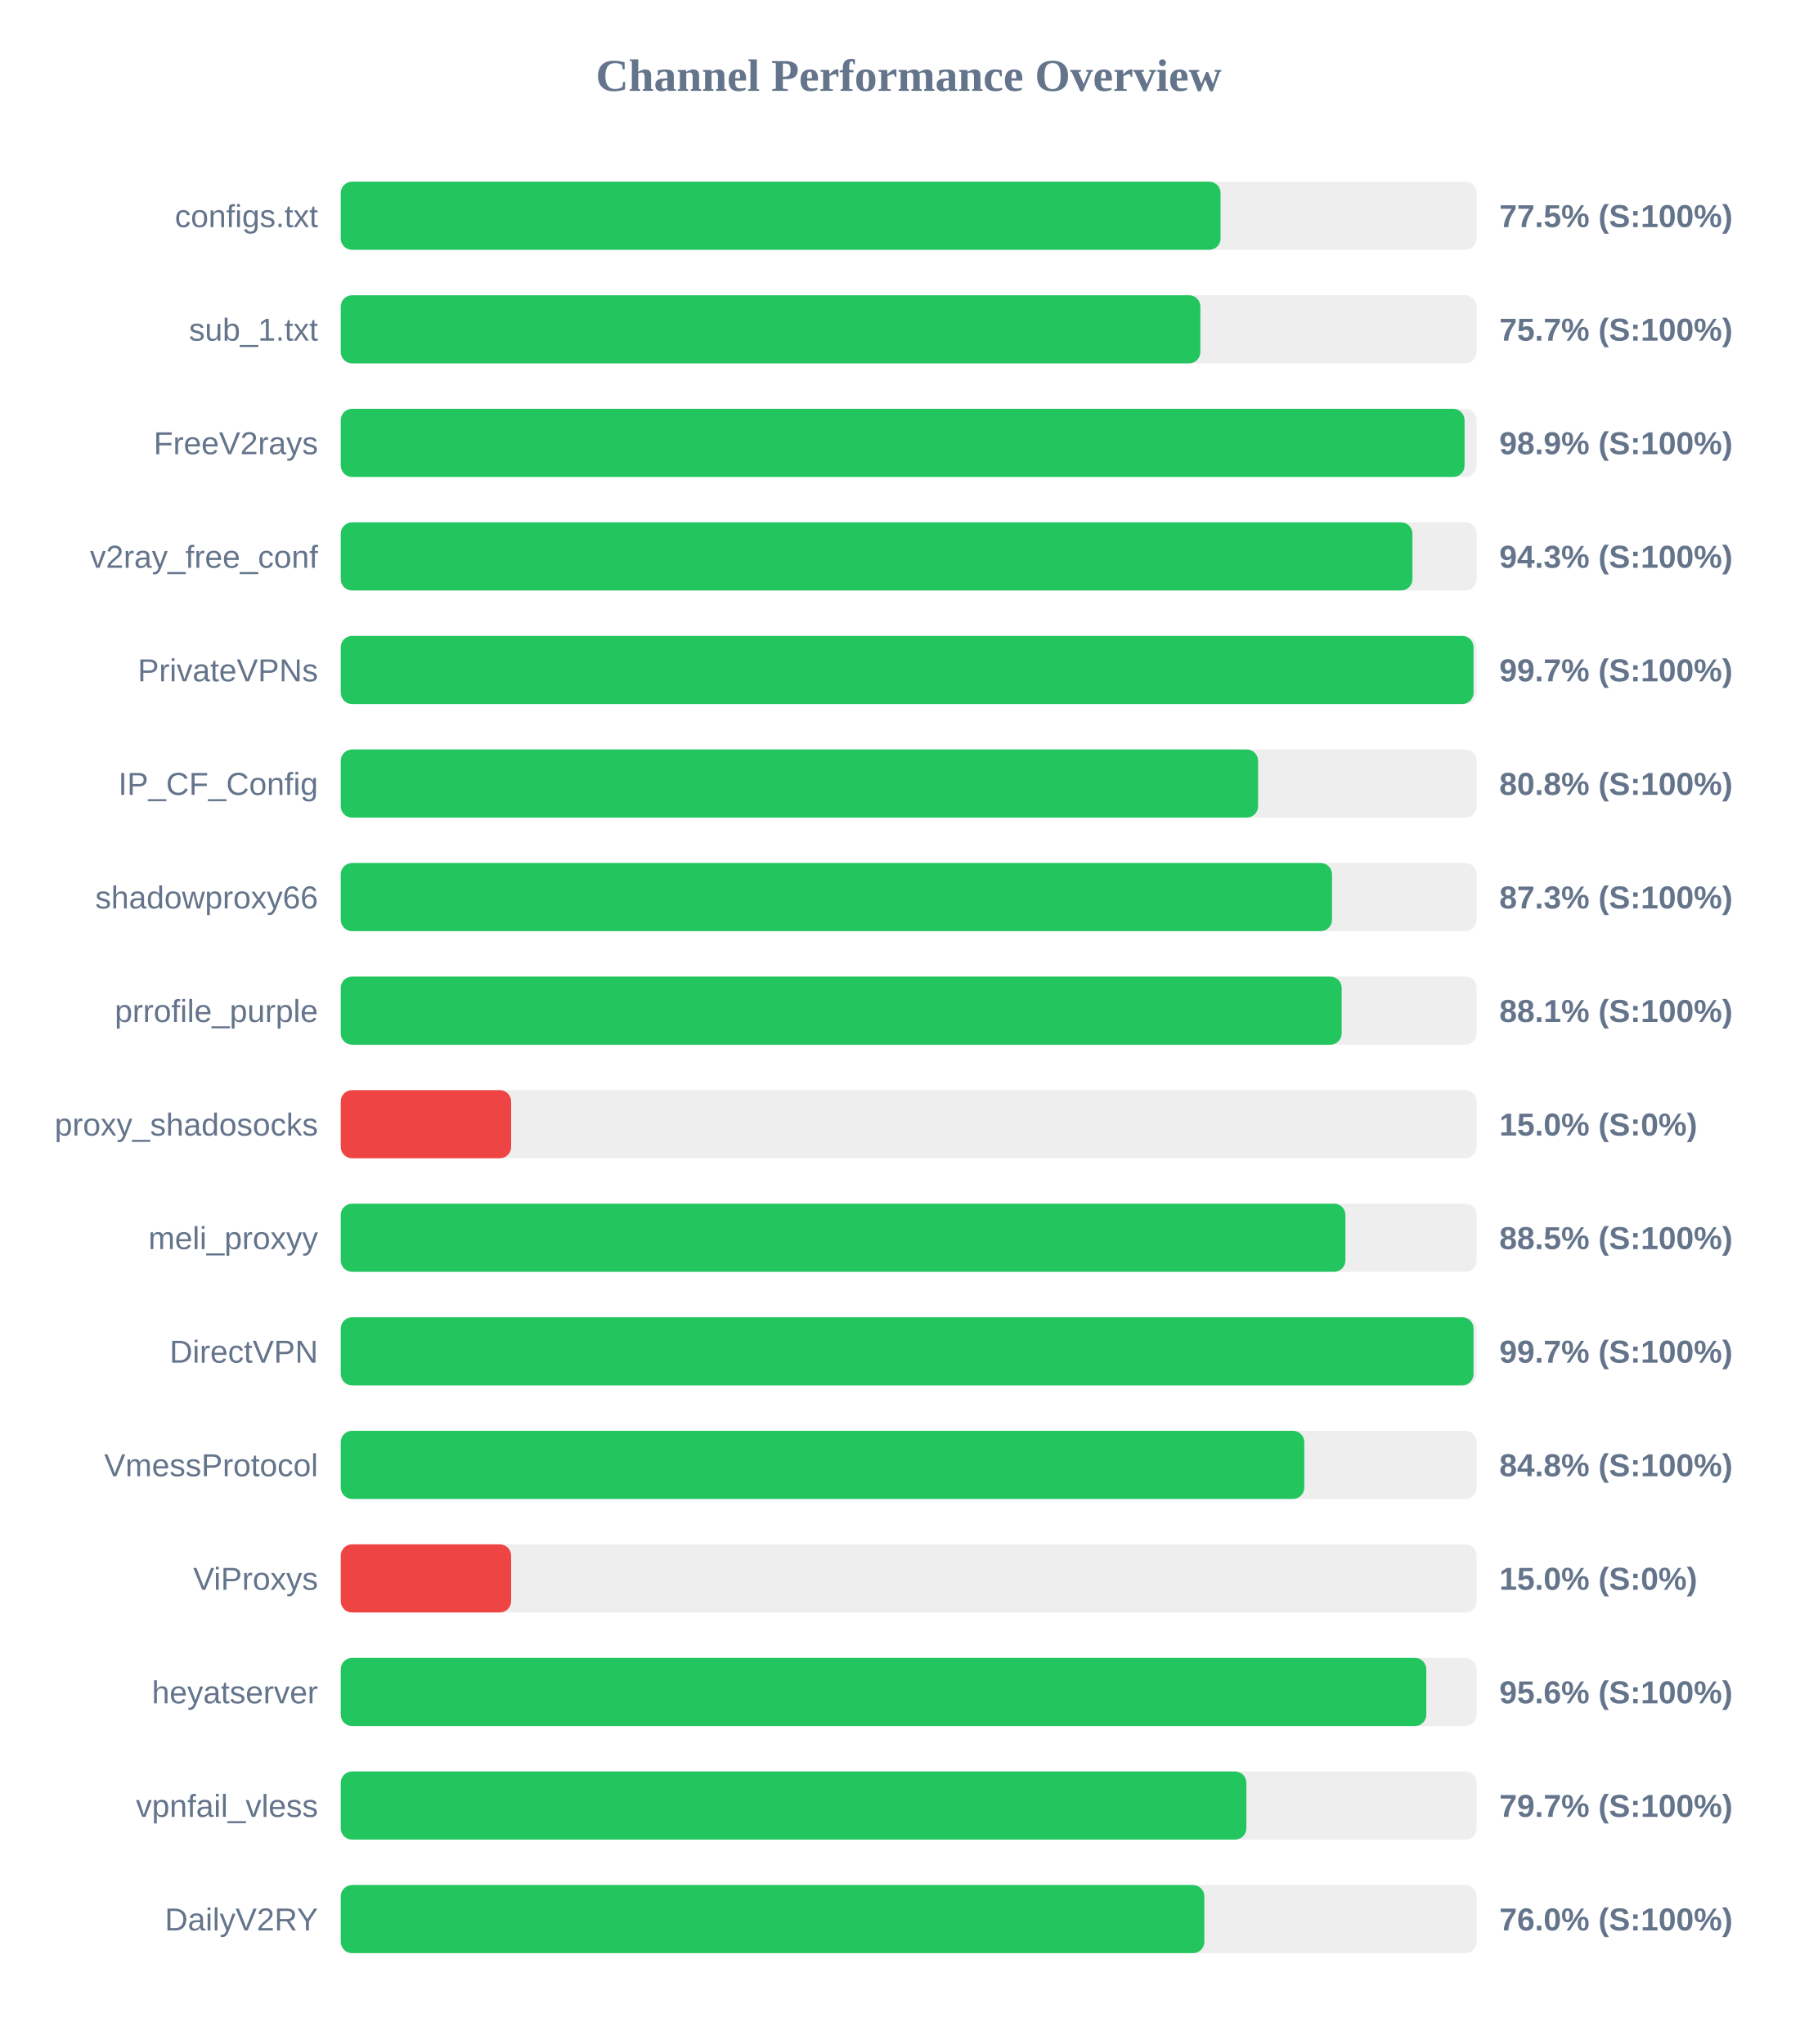
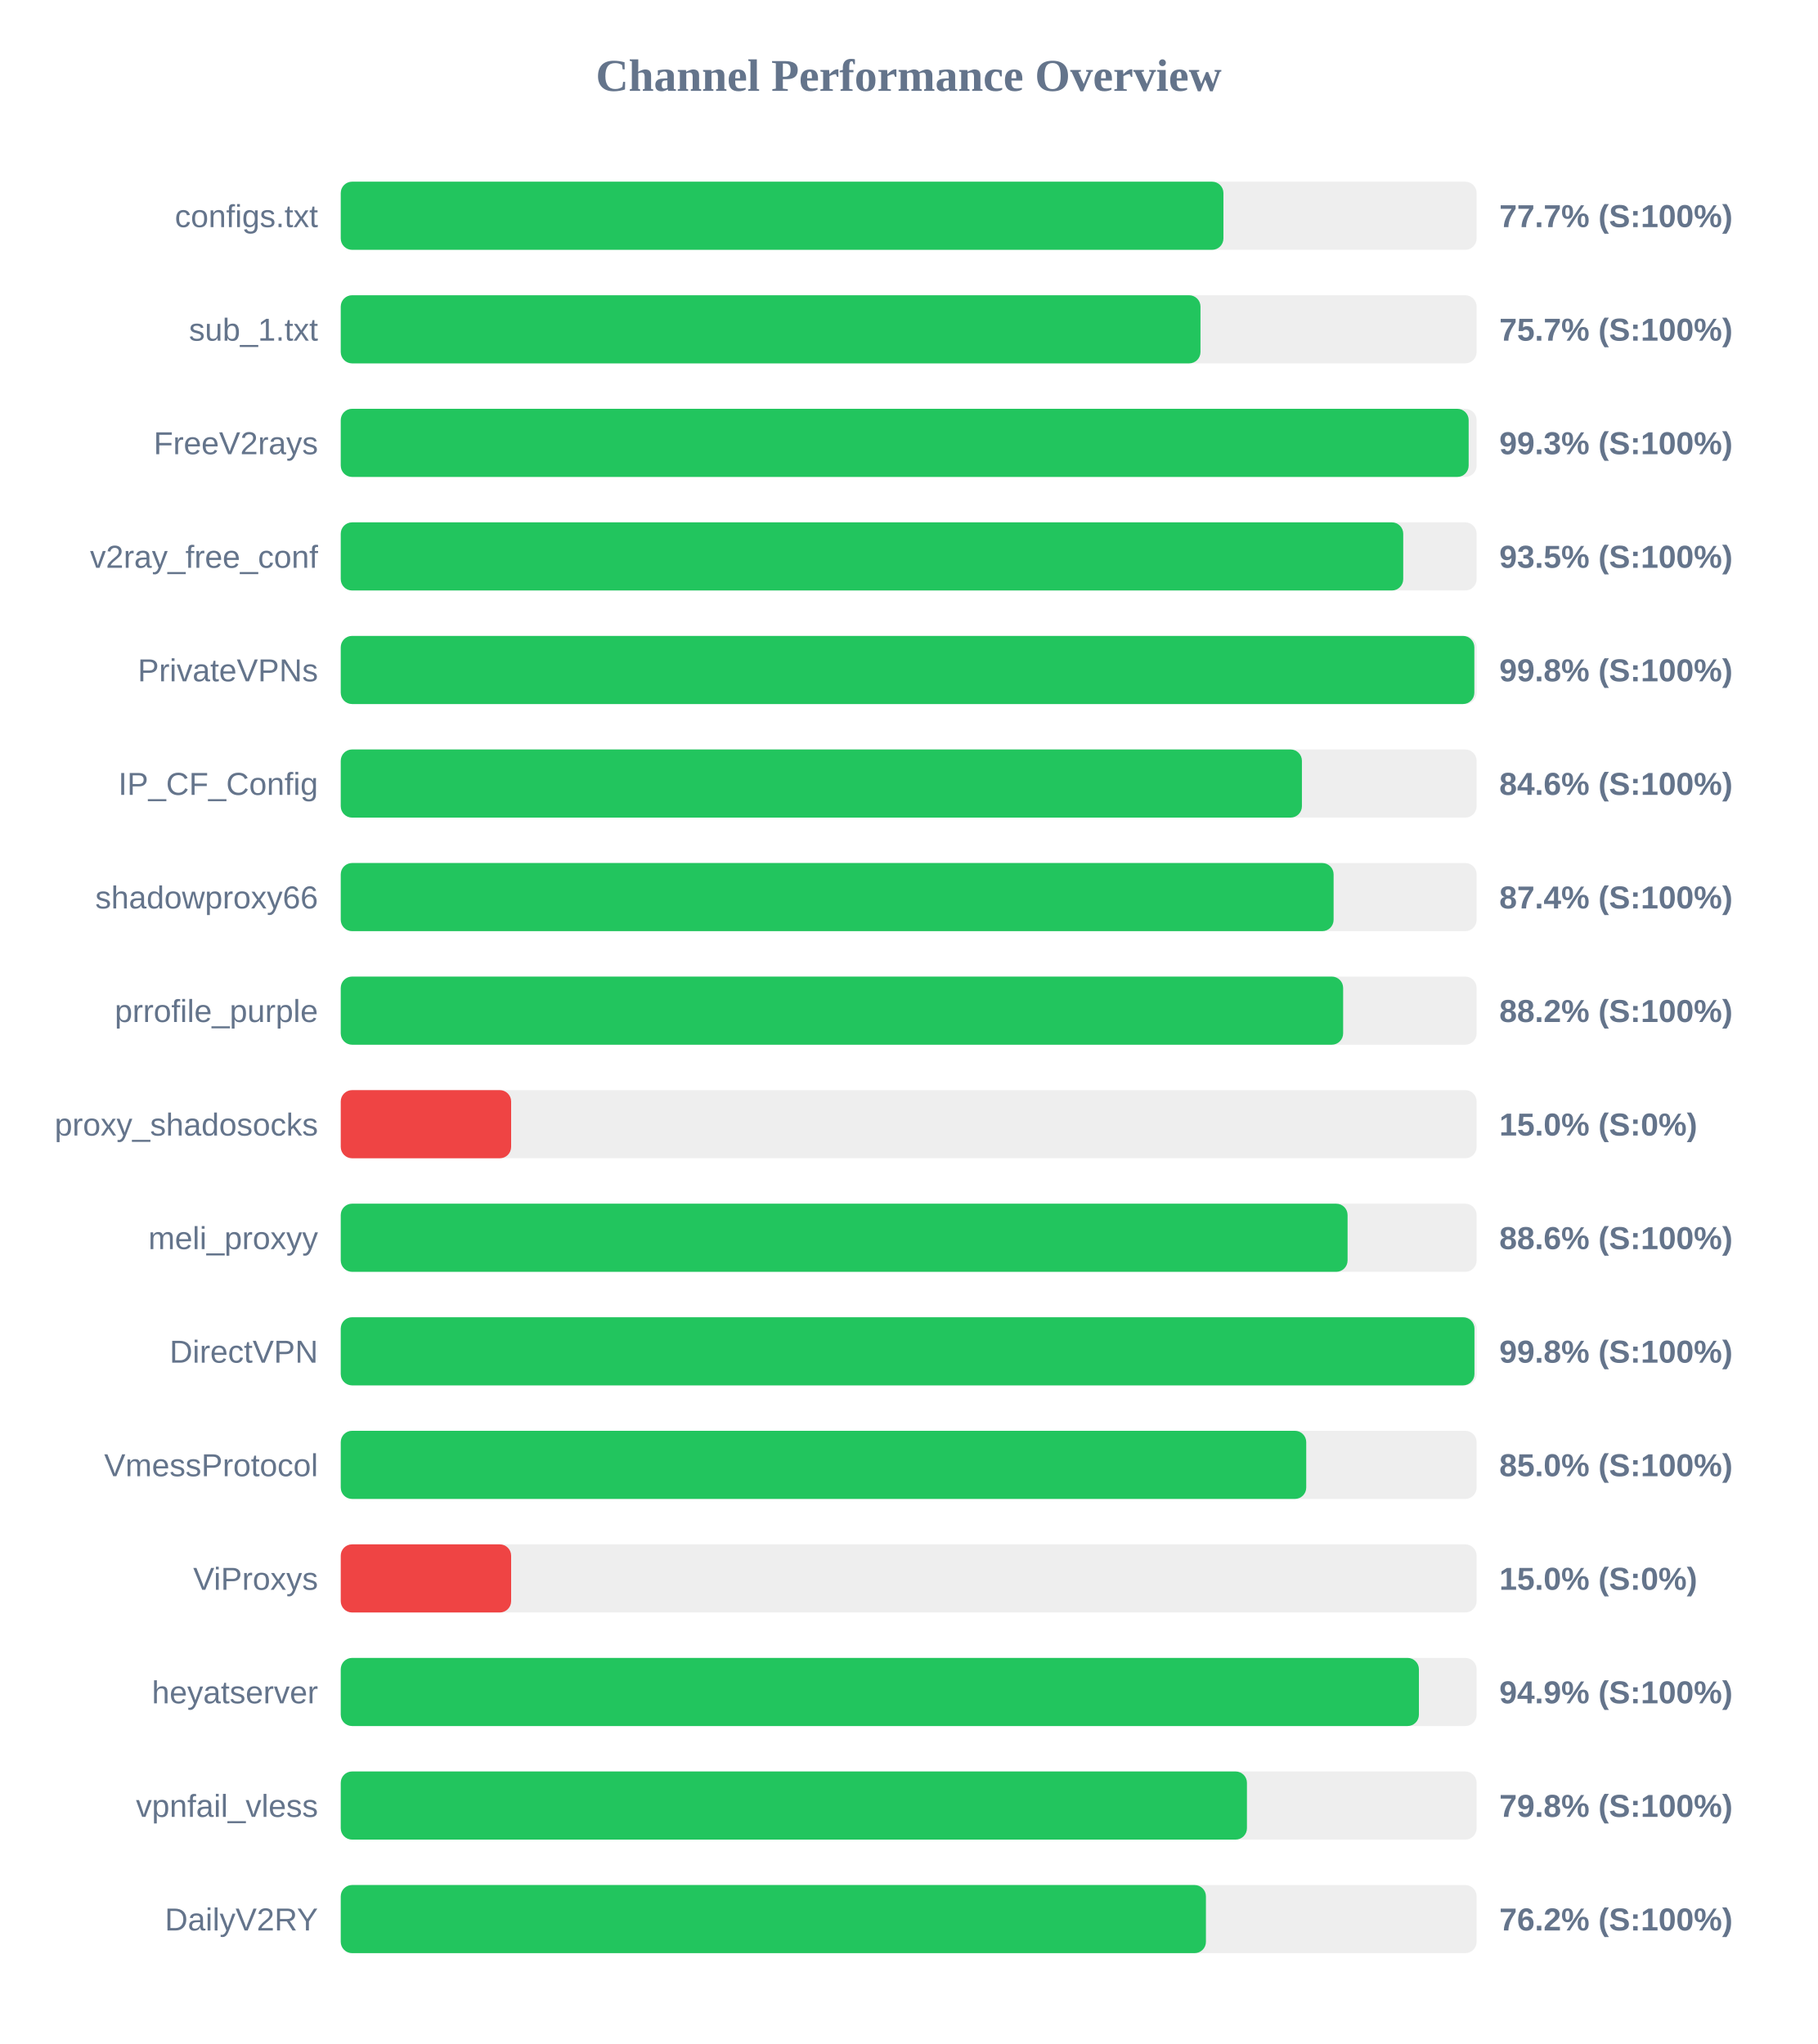
<svg xmlns="http://www.w3.org/2000/svg" width="800" height="900" version="1.1">
  <style>
        .row { font: 14px Arial; fill: #64748b; }
        .score { font: bold 14px Arial; fill: #64748b; }
    </style>
  <text x="400" y="40" text-anchor="middle" font-size="20px" font-weight="bold" fill="#64748b">Channel Performance Overview</text>
  <rect x="150" y="80" width="500" height="30" fill="#eee" rx="5" />
-   <rect x="150" y="80" width="387.3" height="30" fill="#22c55e" rx="5" />
+   <rect x="150" y="80" width="388.55" height="30" fill="#22c55e" rx="5" />
  <text x="140" y="100" text-anchor="end" class="row">configs.txt</text>
-   <text x="660" y="100" text-anchor="start" class="score">77.5% (S:100%)</text>
+   <text x="660" y="100" text-anchor="start" class="score">77.7% (S:100%)</text>
  <rect x="150" y="130" width="500" height="30" fill="#eee" rx="5" />
-   <rect x="150" y="130" width="378.4" height="30" fill="#22c55e" rx="5" />
+   <rect x="150" y="130" width="378.45" height="30" fill="#22c55e" rx="5" />
  <text x="140" y="150" text-anchor="end" class="row">sub_1.txt</text>
  <text x="660" y="150" text-anchor="start" class="score">75.7% (S:100%)</text>
  <rect x="150" y="180" width="500" height="30" fill="#eee" rx="5" />
-   <rect x="150" y="180" width="494.7" height="30" fill="#22c55e" rx="5" />
+   <rect x="150" y="180" width="496.5" height="30" fill="#22c55e" rx="5" />
  <text x="140" y="200" text-anchor="end" class="row">FreeV2rays</text>
-   <text x="660" y="200" text-anchor="start" class="score">98.9% (S:100%)</text>
+   <text x="660" y="200" text-anchor="start" class="score">99.3% (S:100%)</text>
  <rect x="150" y="230" width="500" height="30" fill="#eee" rx="5" />
-   <rect x="150" y="230" width="471.75" height="30" fill="#22c55e" rx="5" />
+   <rect x="150" y="230" width="467.7" height="30" fill="#22c55e" rx="5" />
  <text x="140" y="250" text-anchor="end" class="row">v2ray_free_conf</text>
-   <text x="660" y="250" text-anchor="start" class="score">94.3% (S:100%)</text>
+   <text x="660" y="250" text-anchor="start" class="score">93.5% (S:100%)</text>
  <rect x="150" y="280" width="500" height="30" fill="#eee" rx="5" />
-   <rect x="150" y="280" width="498.65" height="30" fill="#22c55e" rx="5" />
+   <rect x="150" y="280" width="499.0" height="30" fill="#22c55e" rx="5" />
  <text x="140" y="300" text-anchor="end" class="row">PrivateVPNs</text>
-   <text x="660" y="300" text-anchor="start" class="score">99.7% (S:100%)</text>
+   <text x="660" y="300" text-anchor="start" class="score">99.8% (S:100%)</text>
  <rect x="150" y="330" width="500" height="30" fill="#eee" rx="5" />
-   <rect x="150" y="330" width="403.8" height="30" fill="#22c55e" rx="5" />
+   <rect x="150" y="330" width="423.1" height="30" fill="#22c55e" rx="5" />
  <text x="140" y="350" text-anchor="end" class="row">IP_CF_Config</text>
-   <text x="660" y="350" text-anchor="start" class="score">80.8% (S:100%)</text>
+   <text x="660" y="350" text-anchor="start" class="score">84.6% (S:100%)</text>
  <rect x="150" y="380" width="500" height="30" fill="#eee" rx="5" />
-   <rect x="150" y="380" width="436.35" height="30" fill="#22c55e" rx="5" />
+   <rect x="150" y="380" width="437.05" height="30" fill="#22c55e" rx="5" />
  <text x="140" y="400" text-anchor="end" class="row">shadowproxy66</text>
-   <text x="660" y="400" text-anchor="start" class="score">87.3% (S:100%)</text>
+   <text x="660" y="400" text-anchor="start" class="score">87.4% (S:100%)</text>
  <rect x="150" y="430" width="500" height="30" fill="#eee" rx="5" />
-   <rect x="150" y="430" width="440.6" height="30" fill="#22c55e" rx="5" />
+   <rect x="150" y="430" width="441.25" height="30" fill="#22c55e" rx="5" />
  <text x="140" y="450" text-anchor="end" class="row">prrofile_purple</text>
-   <text x="660" y="450" text-anchor="start" class="score">88.1% (S:100%)</text>
+   <text x="660" y="450" text-anchor="start" class="score">88.2% (S:100%)</text>
  <rect x="150" y="480" width="500" height="30" fill="#eee" rx="5" />
  <rect x="150" y="480" width="75.0" height="30" fill="#ef4444" rx="5" />
  <text x="140" y="500" text-anchor="end" class="row">proxy_shadosocks</text>
  <text x="660" y="500" text-anchor="start" class="score">15.0% (S:0%)</text>
  <rect x="150" y="530" width="500" height="30" fill="#eee" rx="5" />
-   <rect x="150" y="530" width="442.25" height="30" fill="#22c55e" rx="5" />
+   <rect x="150" y="530" width="443.2" height="30" fill="#22c55e" rx="5" />
  <text x="140" y="550" text-anchor="end" class="row">meli_proxyy</text>
-   <text x="660" y="550" text-anchor="start" class="score">88.5% (S:100%)</text>
+   <text x="660" y="550" text-anchor="start" class="score">88.6% (S:100%)</text>
  <rect x="150" y="580" width="500" height="30" fill="#eee" rx="5" />
-   <rect x="150" y="580" width="498.65" height="30" fill="#22c55e" rx="5" />
+   <rect x="150" y="580" width="499.05" height="30" fill="#22c55e" rx="5" />
  <text x="140" y="600" text-anchor="end" class="row">DirectVPN</text>
-   <text x="660" y="600" text-anchor="start" class="score">99.7% (S:100%)</text>
+   <text x="660" y="600" text-anchor="start" class="score">99.8% (S:100%)</text>
  <rect x="150" y="630" width="500" height="30" fill="#eee" rx="5" />
-   <rect x="150" y="630" width="424.15" height="30" fill="#22c55e" rx="5" />
+   <rect x="150" y="630" width="425.0" height="30" fill="#22c55e" rx="5" />
  <text x="140" y="650" text-anchor="end" class="row">VmessProtocol</text>
-   <text x="660" y="650" text-anchor="start" class="score">84.8% (S:100%)</text>
+   <text x="660" y="650" text-anchor="start" class="score">85.0% (S:100%)</text>
  <rect x="150" y="680" width="500" height="30" fill="#eee" rx="5" />
  <rect x="150" y="680" width="75.0" height="30" fill="#ef4444" rx="5" />
  <text x="140" y="700" text-anchor="end" class="row">ViProxys</text>
  <text x="660" y="700" text-anchor="start" class="score">15.0% (S:0%)</text>
  <rect x="150" y="730" width="500" height="30" fill="#eee" rx="5" />
-   <rect x="150" y="730" width="477.85" height="30" fill="#22c55e" rx="5" />
+   <rect x="150" y="730" width="474.6" height="30" fill="#22c55e" rx="5" />
  <text x="140" y="750" text-anchor="end" class="row">heyatserver</text>
-   <text x="660" y="750" text-anchor="start" class="score">95.6% (S:100%)</text>
+   <text x="660" y="750" text-anchor="start" class="score">94.9% (S:100%)</text>
  <rect x="150" y="780" width="500" height="30" fill="#eee" rx="5" />
-   <rect x="150" y="780" width="398.65" height="30" fill="#22c55e" rx="5" />
+   <rect x="150" y="780" width="398.9" height="30" fill="#22c55e" rx="5" />
  <text x="140" y="800" text-anchor="end" class="row">vpnfail_vless</text>
-   <text x="660" y="800" text-anchor="start" class="score">79.7% (S:100%)</text>
+   <text x="660" y="800" text-anchor="start" class="score">79.8% (S:100%)</text>
  <rect x="150" y="830" width="500" height="30" fill="#eee" rx="5" />
-   <rect x="150" y="830" width="380.15" height="30" fill="#22c55e" rx="5" />
+   <rect x="150" y="830" width="380.85" height="30" fill="#22c55e" rx="5" />
  <text x="140" y="850" text-anchor="end" class="row">DailyV2RY</text>
-   <text x="660" y="850" text-anchor="start" class="score">76.0% (S:100%)</text>
+   <text x="660" y="850" text-anchor="start" class="score">76.2% (S:100%)</text>
</svg>
